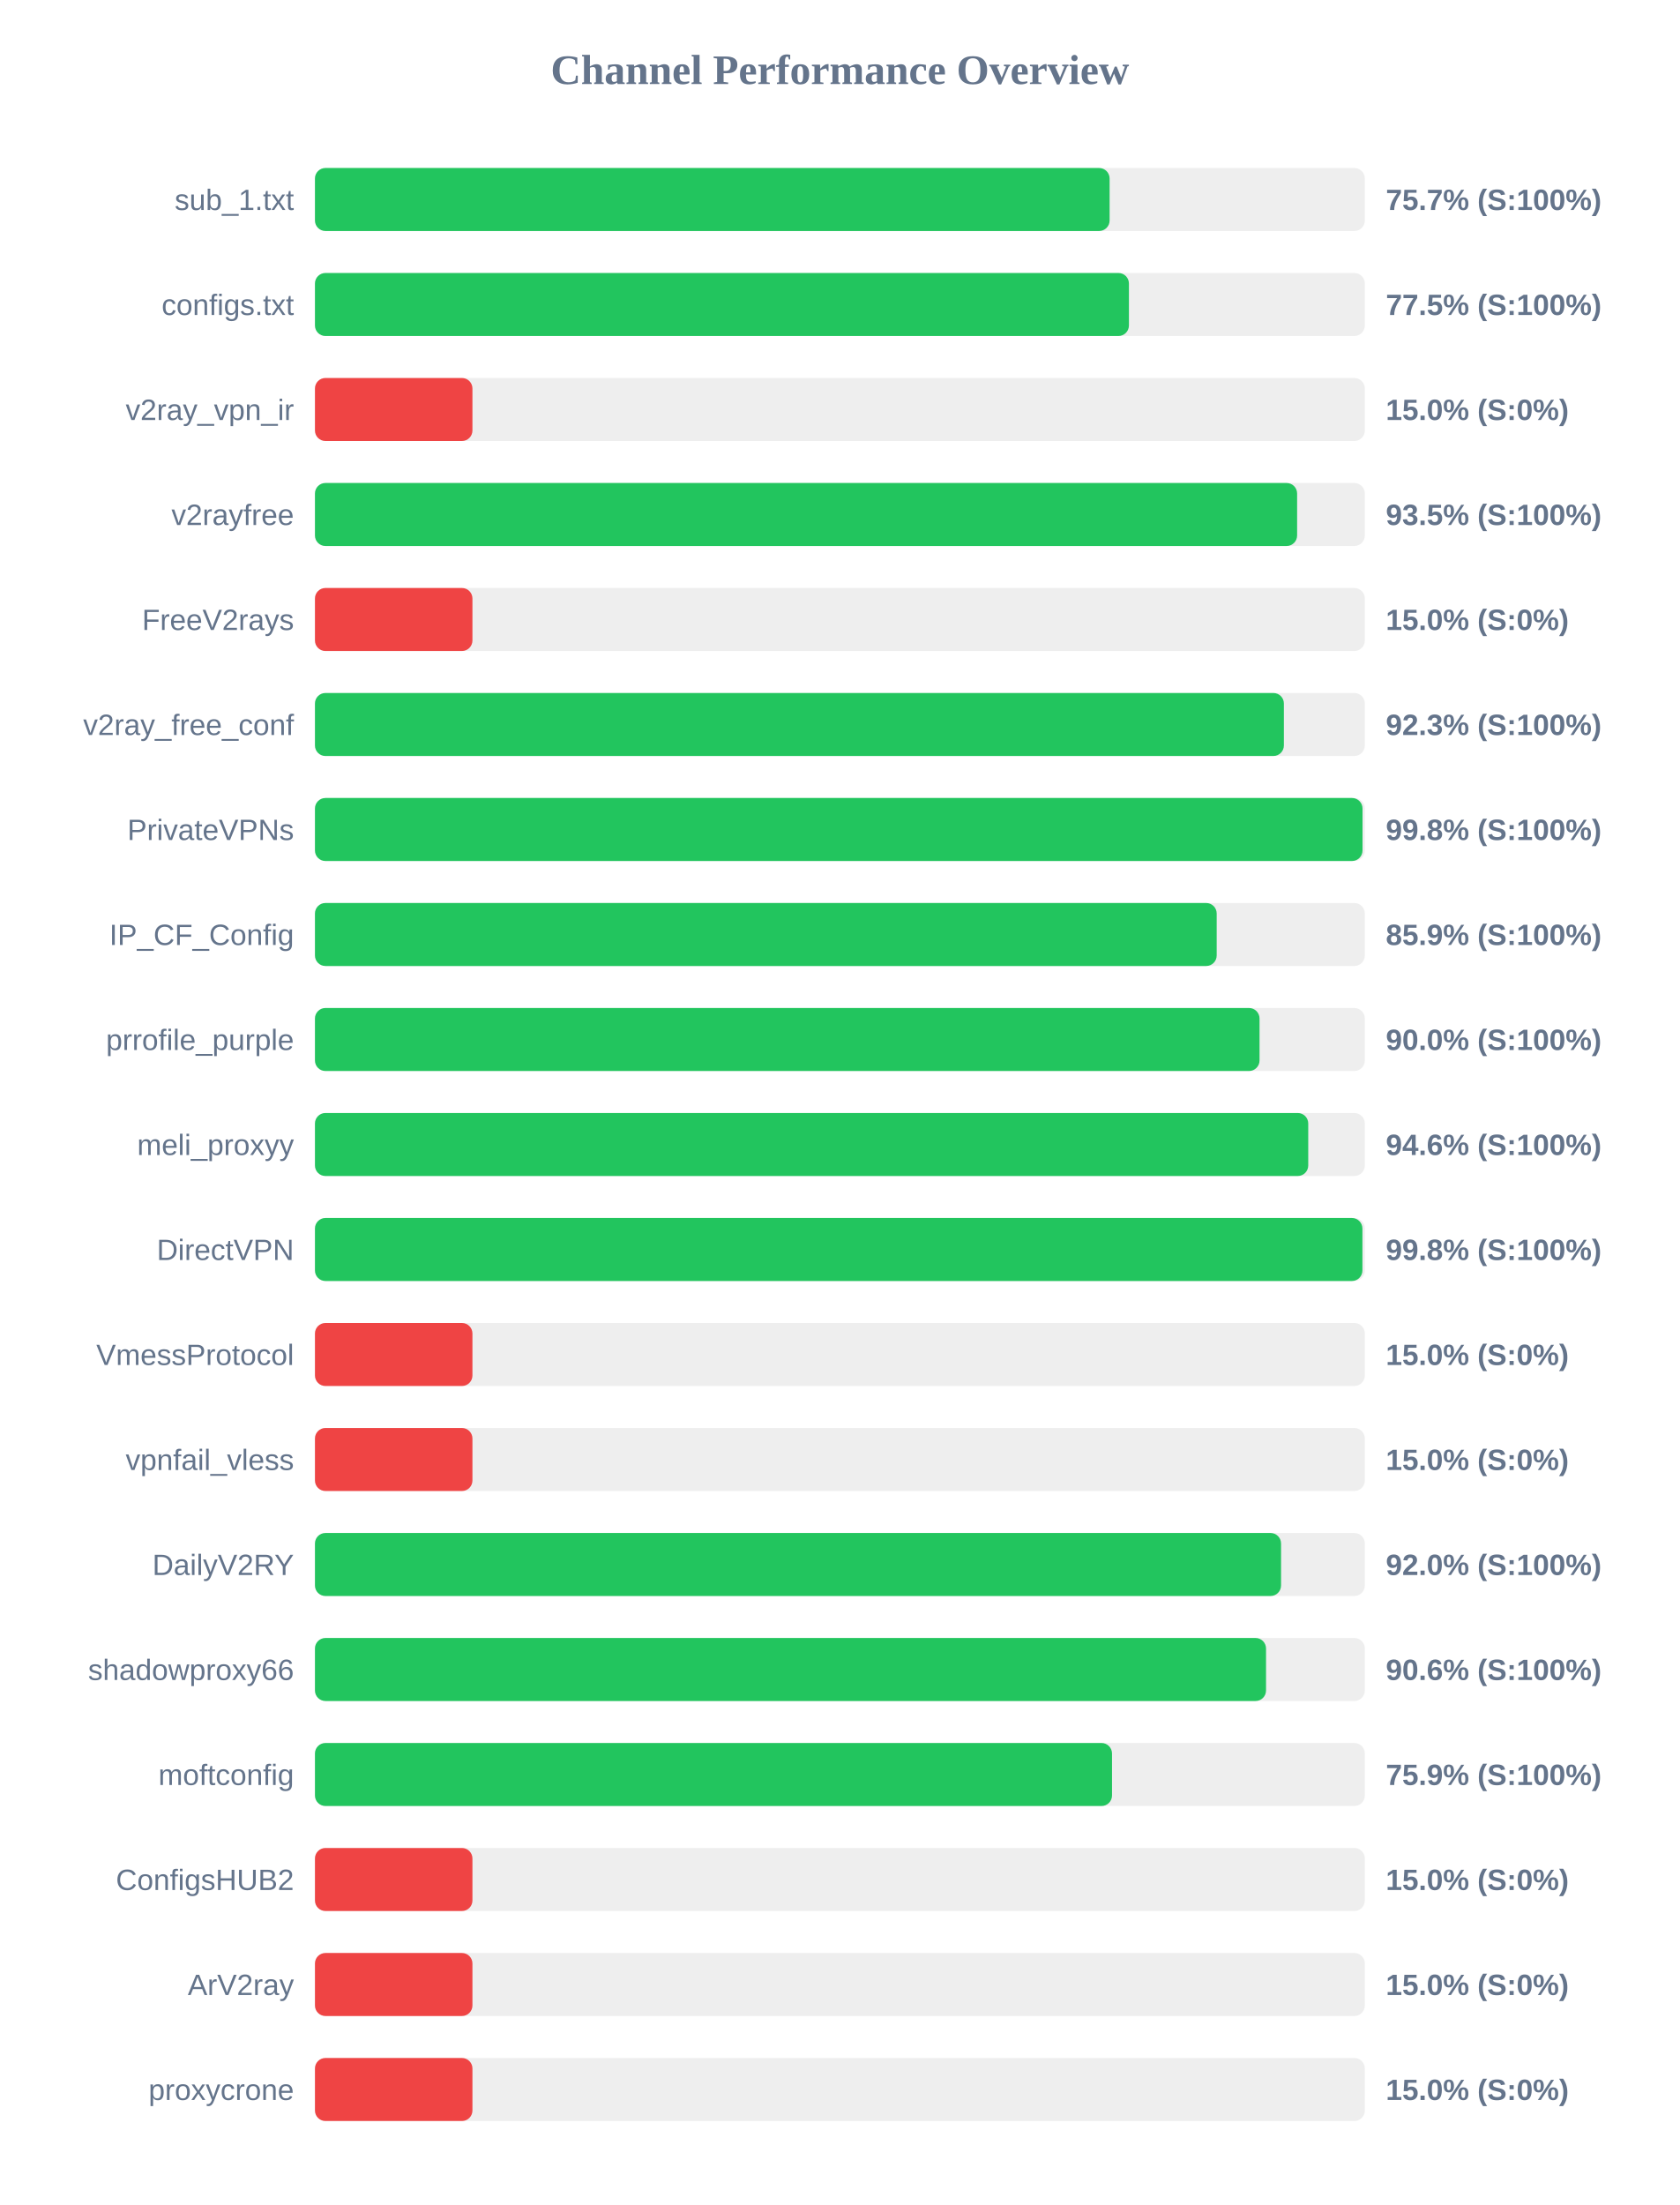
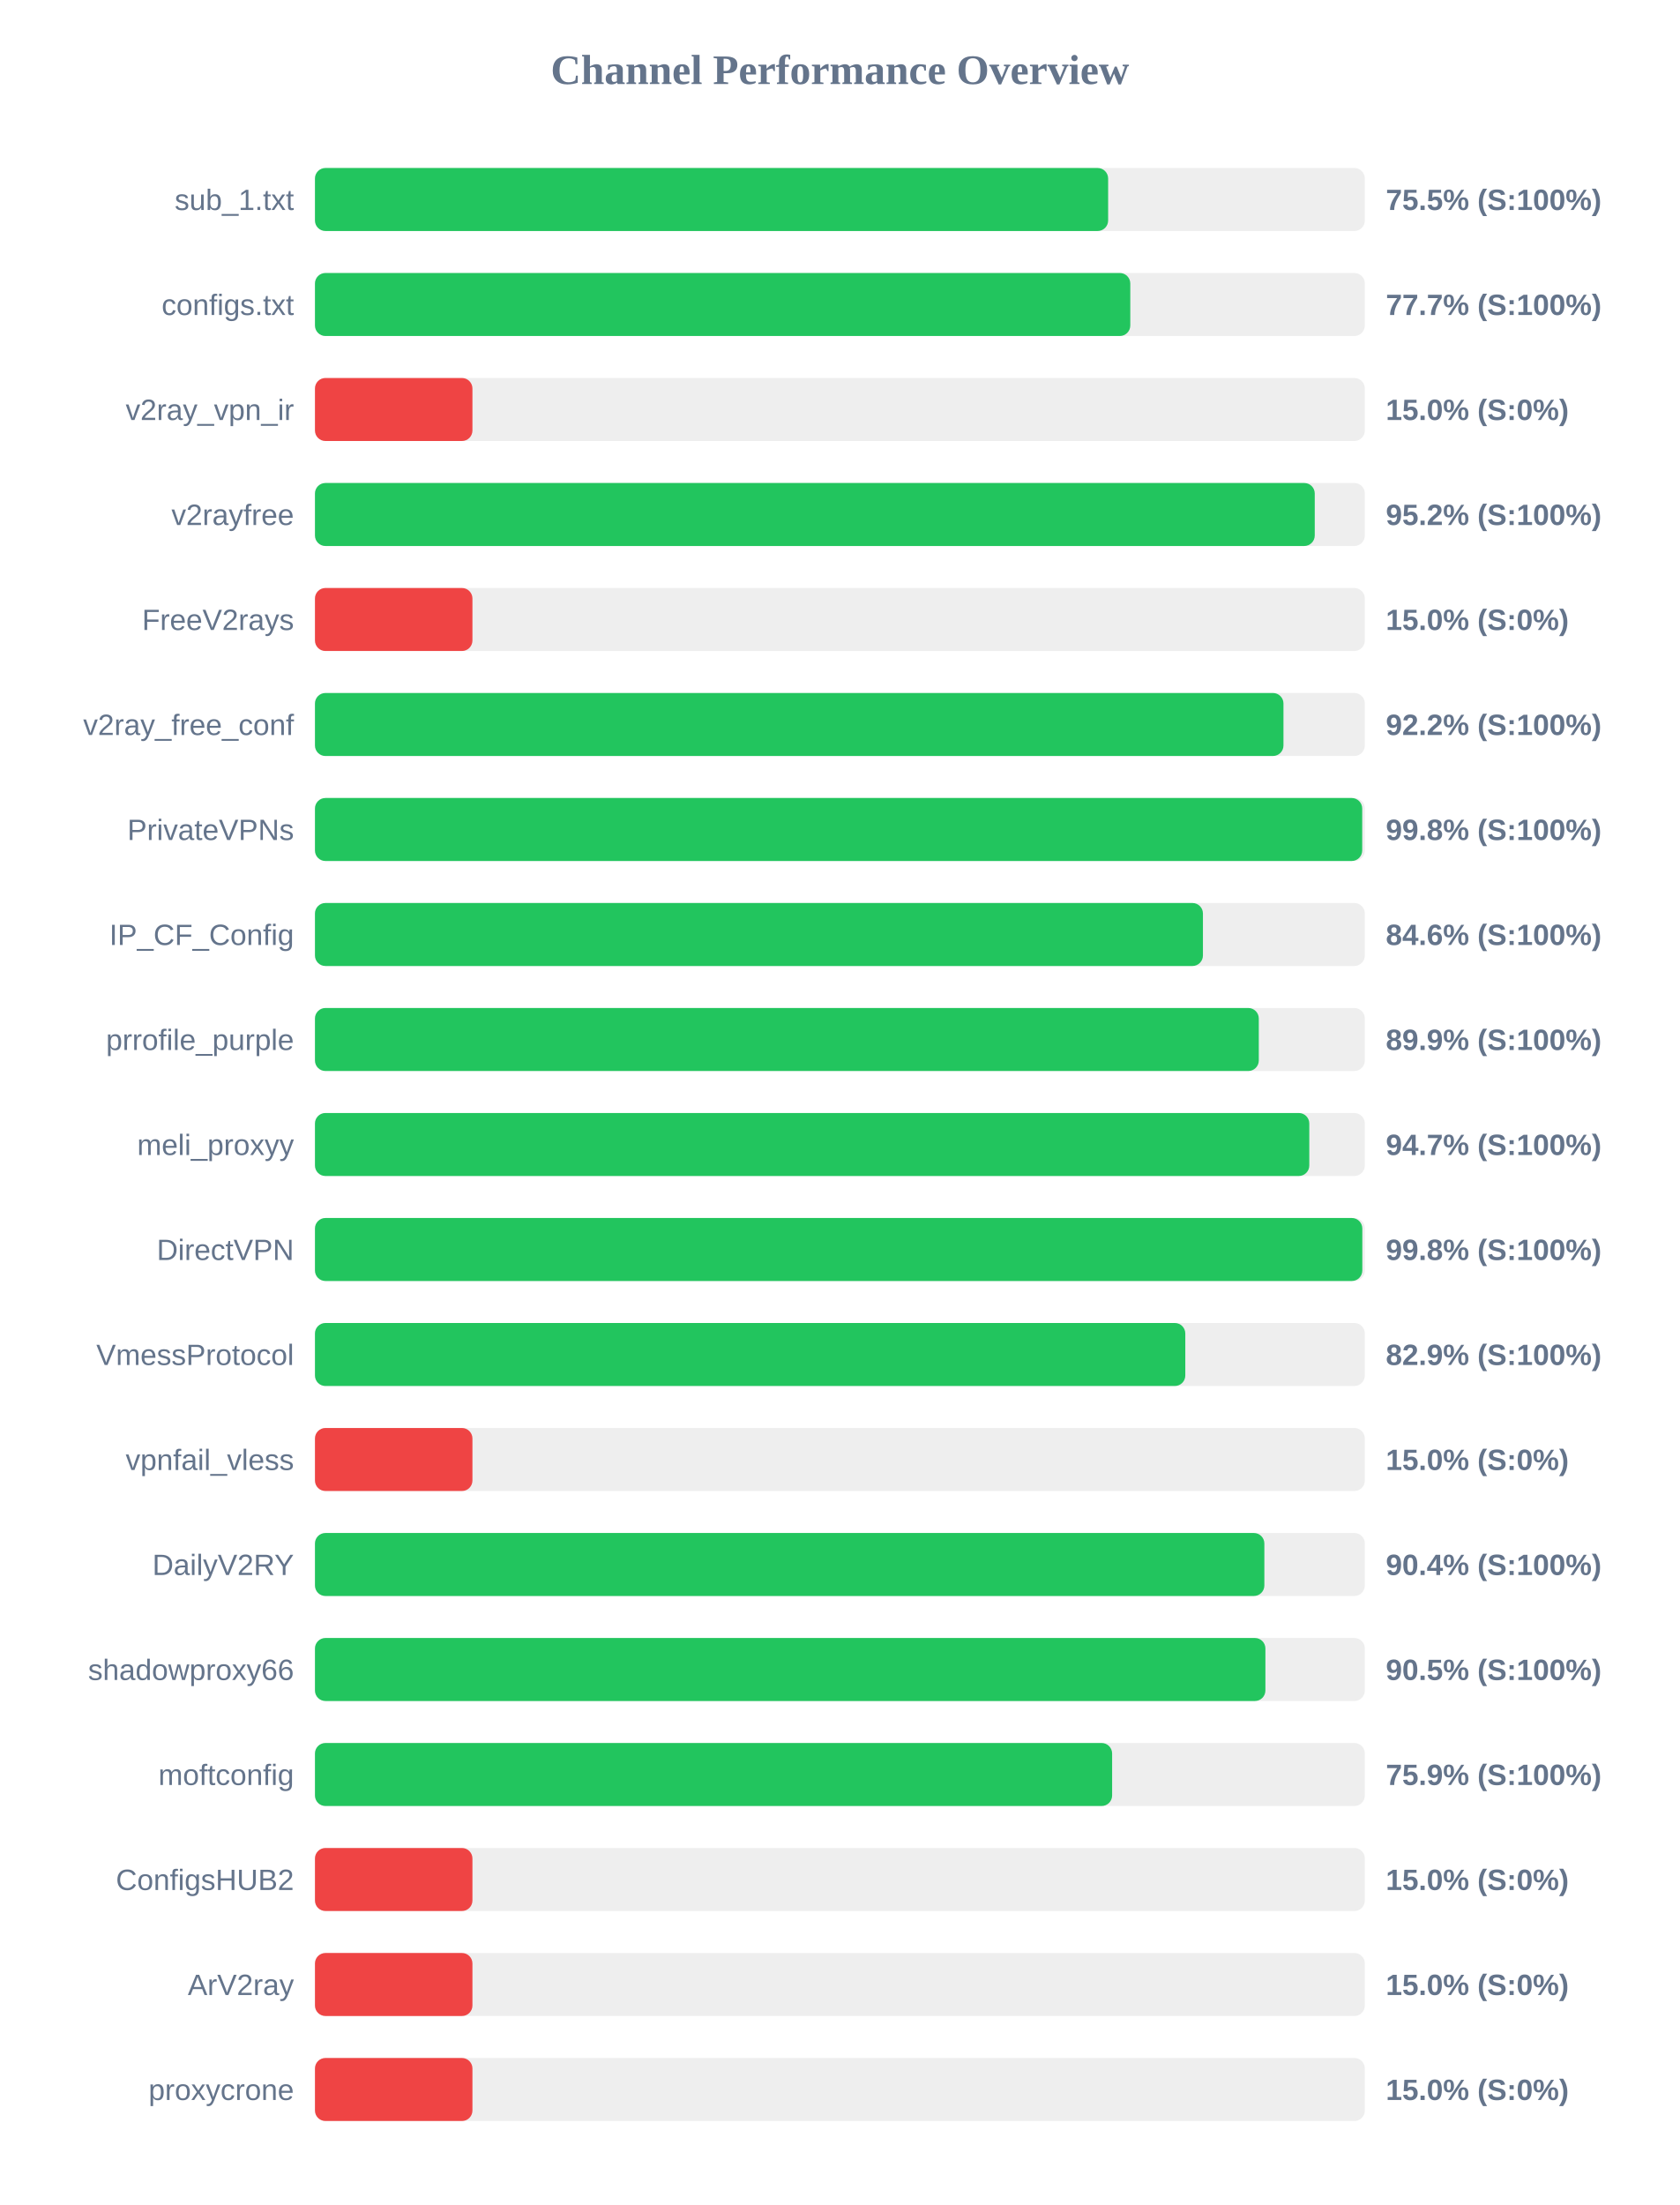
<svg xmlns="http://www.w3.org/2000/svg" width="800" height="1050" version="1.1">
  <style>
        .row { font: 14px Arial; fill: #64748b; }
        .score { font: bold 14px Arial; fill: #64748b; }
    </style>
  <text x="400" y="40" text-anchor="middle" font-size="20px" font-weight="bold" fill="#64748b">Channel Performance Overview</text>
  <rect x="150" y="80" width="500" height="30" fill="#eee" rx="5" />
-   <rect x="150" y="80" width="378.45" height="30" fill="#22c55e" rx="5" />
+   <rect x="150" y="80" width="377.75" height="30" fill="#22c55e" rx="5" />
  <text x="140" y="100" text-anchor="end" class="row">sub_1.txt</text>
-   <text x="660" y="100" text-anchor="start" class="score">75.7% (S:100%)</text>
+   <text x="660" y="100" text-anchor="start" class="score">75.5% (S:100%)</text>
  <rect x="150" y="130" width="500" height="30" fill="#eee" rx="5" />
-   <rect x="150" y="130" width="387.65" height="30" fill="#22c55e" rx="5" />
+   <rect x="150" y="130" width="388.3" height="30" fill="#22c55e" rx="5" />
  <text x="140" y="150" text-anchor="end" class="row">configs.txt</text>
-   <text x="660" y="150" text-anchor="start" class="score">77.5% (S:100%)</text>
+   <text x="660" y="150" text-anchor="start" class="score">77.7% (S:100%)</text>
  <rect x="150" y="180" width="500" height="30" fill="#eee" rx="5" />
  <rect x="150" y="180" width="75.0" height="30" fill="#ef4444" rx="5" />
  <text x="140" y="200" text-anchor="end" class="row">v2ray_vpn_ir</text>
  <text x="660" y="200" text-anchor="start" class="score">15.0% (S:0%)</text>
  <rect x="150" y="230" width="500" height="30" fill="#eee" rx="5" />
-   <rect x="150" y="230" width="467.75" height="30" fill="#22c55e" rx="5" />
+   <rect x="150" y="230" width="476.15" height="30" fill="#22c55e" rx="5" />
  <text x="140" y="250" text-anchor="end" class="row">v2rayfree</text>
-   <text x="660" y="250" text-anchor="start" class="score">93.5% (S:100%)</text>
+   <text x="660" y="250" text-anchor="start" class="score">95.2% (S:100%)</text>
  <rect x="150" y="280" width="500" height="30" fill="#eee" rx="5" />
  <rect x="150" y="280" width="75.0" height="30" fill="#ef4444" rx="5" />
  <text x="140" y="300" text-anchor="end" class="row">FreeV2rays</text>
  <text x="660" y="300" text-anchor="start" class="score">15.0% (S:0%)</text>
  <rect x="150" y="330" width="500" height="30" fill="#eee" rx="5" />
-   <rect x="150" y="330" width="461.45" height="30" fill="#22c55e" rx="5" />
+   <rect x="150" y="330" width="461.25" height="30" fill="#22c55e" rx="5" />
  <text x="140" y="350" text-anchor="end" class="row">v2ray_free_conf</text>
-   <text x="660" y="350" text-anchor="start" class="score">92.3% (S:100%)</text>
+   <text x="660" y="350" text-anchor="start" class="score">92.2% (S:100%)</text>
  <rect x="150" y="380" width="500" height="30" fill="#eee" rx="5" />
-   <rect x="150" y="380" width="498.9" height="30" fill="#22c55e" rx="5" />
+   <rect x="150" y="380" width="498.75" height="30" fill="#22c55e" rx="5" />
  <text x="140" y="400" text-anchor="end" class="row">PrivateVPNs</text>
  <text x="660" y="400" text-anchor="start" class="score">99.8% (S:100%)</text>
  <rect x="150" y="430" width="500" height="30" fill="#eee" rx="5" />
-   <rect x="150" y="430" width="429.45" height="30" fill="#22c55e" rx="5" />
+   <rect x="150" y="430" width="422.9" height="30" fill="#22c55e" rx="5" />
  <text x="140" y="450" text-anchor="end" class="row">IP_CF_Config</text>
-   <text x="660" y="450" text-anchor="start" class="score">85.9% (S:100%)</text>
+   <text x="660" y="450" text-anchor="start" class="score">84.6% (S:100%)</text>
  <rect x="150" y="480" width="500" height="30" fill="#eee" rx="5" />
-   <rect x="150" y="480" width="449.85" height="30" fill="#22c55e" rx="5" />
+   <rect x="150" y="480" width="449.5" height="30" fill="#22c55e" rx="5" />
  <text x="140" y="500" text-anchor="end" class="row">prrofile_purple</text>
-   <text x="660" y="500" text-anchor="start" class="score">90.0% (S:100%)</text>
+   <text x="660" y="500" text-anchor="start" class="score">89.9% (S:100%)</text>
  <rect x="150" y="530" width="500" height="30" fill="#eee" rx="5" />
-   <rect x="150" y="530" width="473.05" height="30" fill="#22c55e" rx="5" />
+   <rect x="150" y="530" width="473.55" height="30" fill="#22c55e" rx="5" />
  <text x="140" y="550" text-anchor="end" class="row">meli_proxyy</text>
-   <text x="660" y="550" text-anchor="start" class="score">94.6% (S:100%)</text>
+   <text x="660" y="550" text-anchor="start" class="score">94.7% (S:100%)</text>
  <rect x="150" y="580" width="500" height="30" fill="#eee" rx="5" />
-   <rect x="150" y="580" width="498.85" height="30" fill="#22c55e" rx="5" />
+   <rect x="150" y="580" width="498.8" height="30" fill="#22c55e" rx="5" />
  <text x="140" y="600" text-anchor="end" class="row">DirectVPN</text>
  <text x="660" y="600" text-anchor="start" class="score">99.8% (S:100%)</text>
  <rect x="150" y="630" width="500" height="30" fill="#eee" rx="5" />
-   <rect x="150" y="630" width="75.0" height="30" fill="#ef4444" rx="5" />
+   <rect x="150" y="630" width="414.5" height="30" fill="#22c55e" rx="5" />
  <text x="140" y="650" text-anchor="end" class="row">VmessProtocol</text>
-   <text x="660" y="650" text-anchor="start" class="score">15.0% (S:0%)</text>
+   <text x="660" y="650" text-anchor="start" class="score">82.9% (S:100%)</text>
  <rect x="150" y="680" width="500" height="30" fill="#eee" rx="5" />
  <rect x="150" y="680" width="75.0" height="30" fill="#ef4444" rx="5" />
  <text x="140" y="700" text-anchor="end" class="row">vpnfail_vless</text>
  <text x="660" y="700" text-anchor="start" class="score">15.0% (S:0%)</text>
  <rect x="150" y="730" width="500" height="30" fill="#eee" rx="5" />
-   <rect x="150" y="730" width="460.1" height="30" fill="#22c55e" rx="5" />
+   <rect x="150" y="730" width="452.15" height="30" fill="#22c55e" rx="5" />
  <text x="140" y="750" text-anchor="end" class="row">DailyV2RY</text>
-   <text x="660" y="750" text-anchor="start" class="score">92.0% (S:100%)</text>
+   <text x="660" y="750" text-anchor="start" class="score">90.4% (S:100%)</text>
  <rect x="150" y="780" width="500" height="30" fill="#eee" rx="5" />
-   <rect x="150" y="780" width="452.95" height="30" fill="#22c55e" rx="5" />
+   <rect x="150" y="780" width="452.65" height="30" fill="#22c55e" rx="5" />
  <text x="140" y="800" text-anchor="end" class="row">shadowproxy66</text>
-   <text x="660" y="800" text-anchor="start" class="score">90.6% (S:100%)</text>
+   <text x="660" y="800" text-anchor="start" class="score">90.5% (S:100%)</text>
  <rect x="150" y="830" width="500" height="30" fill="#eee" rx="5" />
-   <rect x="150" y="830" width="379.6" height="30" fill="#22c55e" rx="5" />
+   <rect x="150" y="830" width="379.65" height="30" fill="#22c55e" rx="5" />
  <text x="140" y="850" text-anchor="end" class="row">moftconfig</text>
  <text x="660" y="850" text-anchor="start" class="score">75.9% (S:100%)</text>
  <rect x="150" y="880" width="500" height="30" fill="#eee" rx="5" />
  <rect x="150" y="880" width="75.0" height="30" fill="#ef4444" rx="5" />
  <text x="140" y="900" text-anchor="end" class="row">ConfigsHUB2</text>
  <text x="660" y="900" text-anchor="start" class="score">15.0% (S:0%)</text>
  <rect x="150" y="930" width="500" height="30" fill="#eee" rx="5" />
  <rect x="150" y="930" width="75.0" height="30" fill="#ef4444" rx="5" />
  <text x="140" y="950" text-anchor="end" class="row">ArV2ray</text>
  <text x="660" y="950" text-anchor="start" class="score">15.0% (S:0%)</text>
  <rect x="150" y="980" width="500" height="30" fill="#eee" rx="5" />
  <rect x="150" y="980" width="75.0" height="30" fill="#ef4444" rx="5" />
  <text x="140" y="1000" text-anchor="end" class="row">proxycrone</text>
  <text x="660" y="1000" text-anchor="start" class="score">15.0% (S:0%)</text>
</svg>
